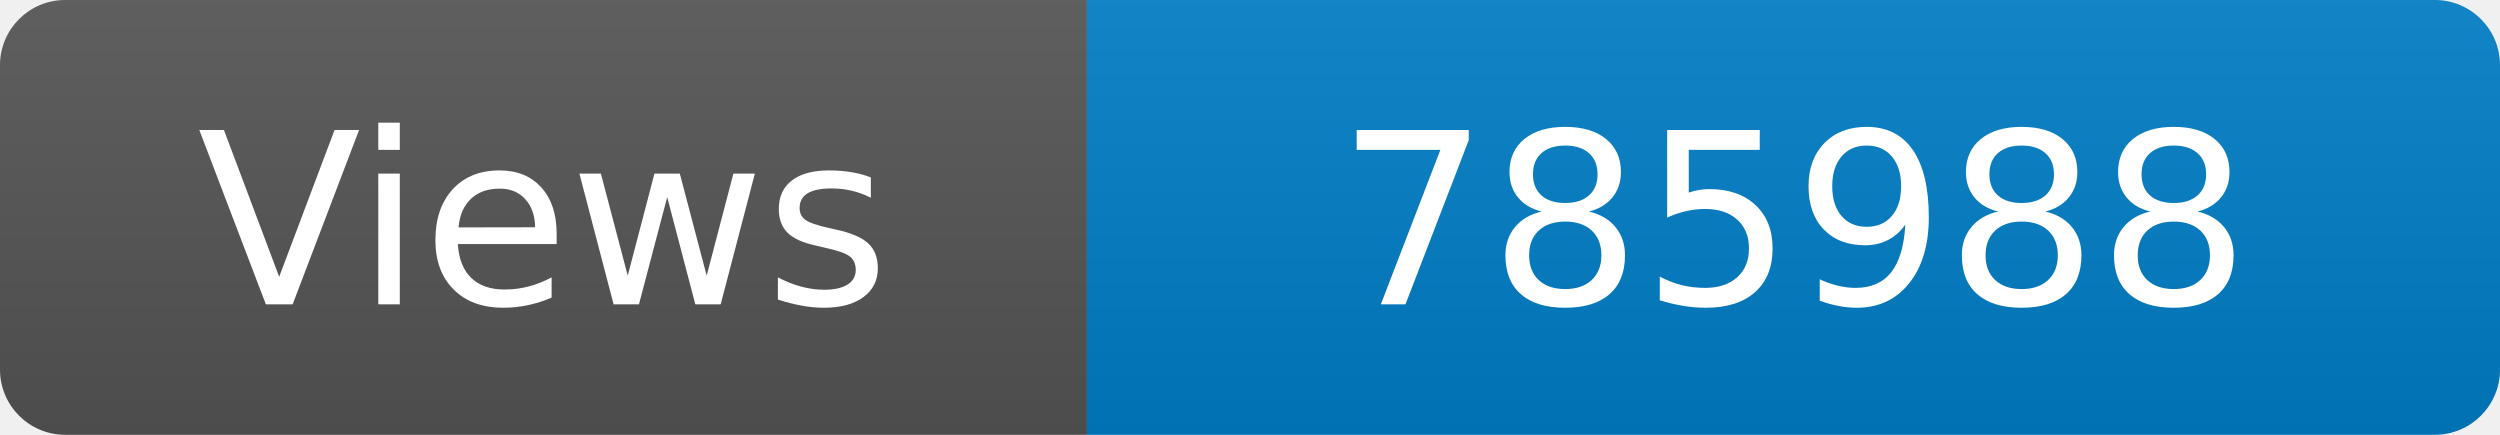
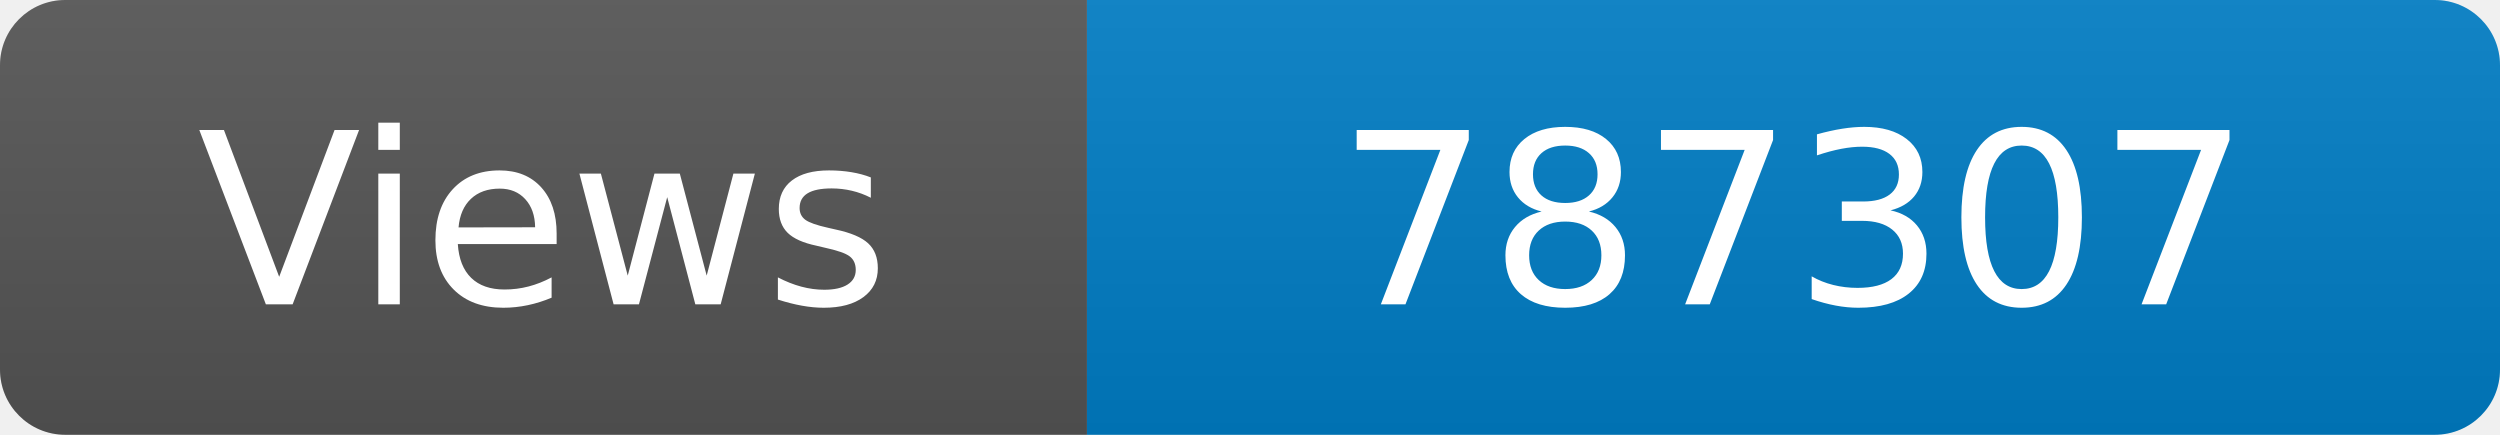
<svg xmlns="http://www.w3.org/2000/svg" width="115" height="20" role="img" aria-label="Maintained?: yes">
  <linearGradient id="s" x2="0" y2="100%">
    <stop offset="0" stop-color="#bbb" stop-opacity=".1" />
    <stop offset="1" stop-opacity=".1" />
  </linearGradient>
  <clipPath id="r">
    <rect width="115" height="20" rx="3" fill="#fff" />
  </clipPath>
  <g clip-path="url(#r)">
    <rect width="50" height="20" fill="#555" />
    <rect x="50" width="160" height="20" fill="#007ec6" />
    <rect width="115" height="20" fill="url(#s)" />
  </g>
  <g fill="#fff" text-anchor="middle" font-family="Verdana,Geneva,DejaVu Sans,sans-serif" font-size="110">
    <text x="250" y="140" transform="scale(.1)" fill="#fff">Views</text>
-     <text x="825" y="140" transform="scale(.1)" fill="#fff">785988</text>
+     <text x="825" y="140" transform="scale(.1)" fill="#fff">787307</text>
  </g>
</svg>
